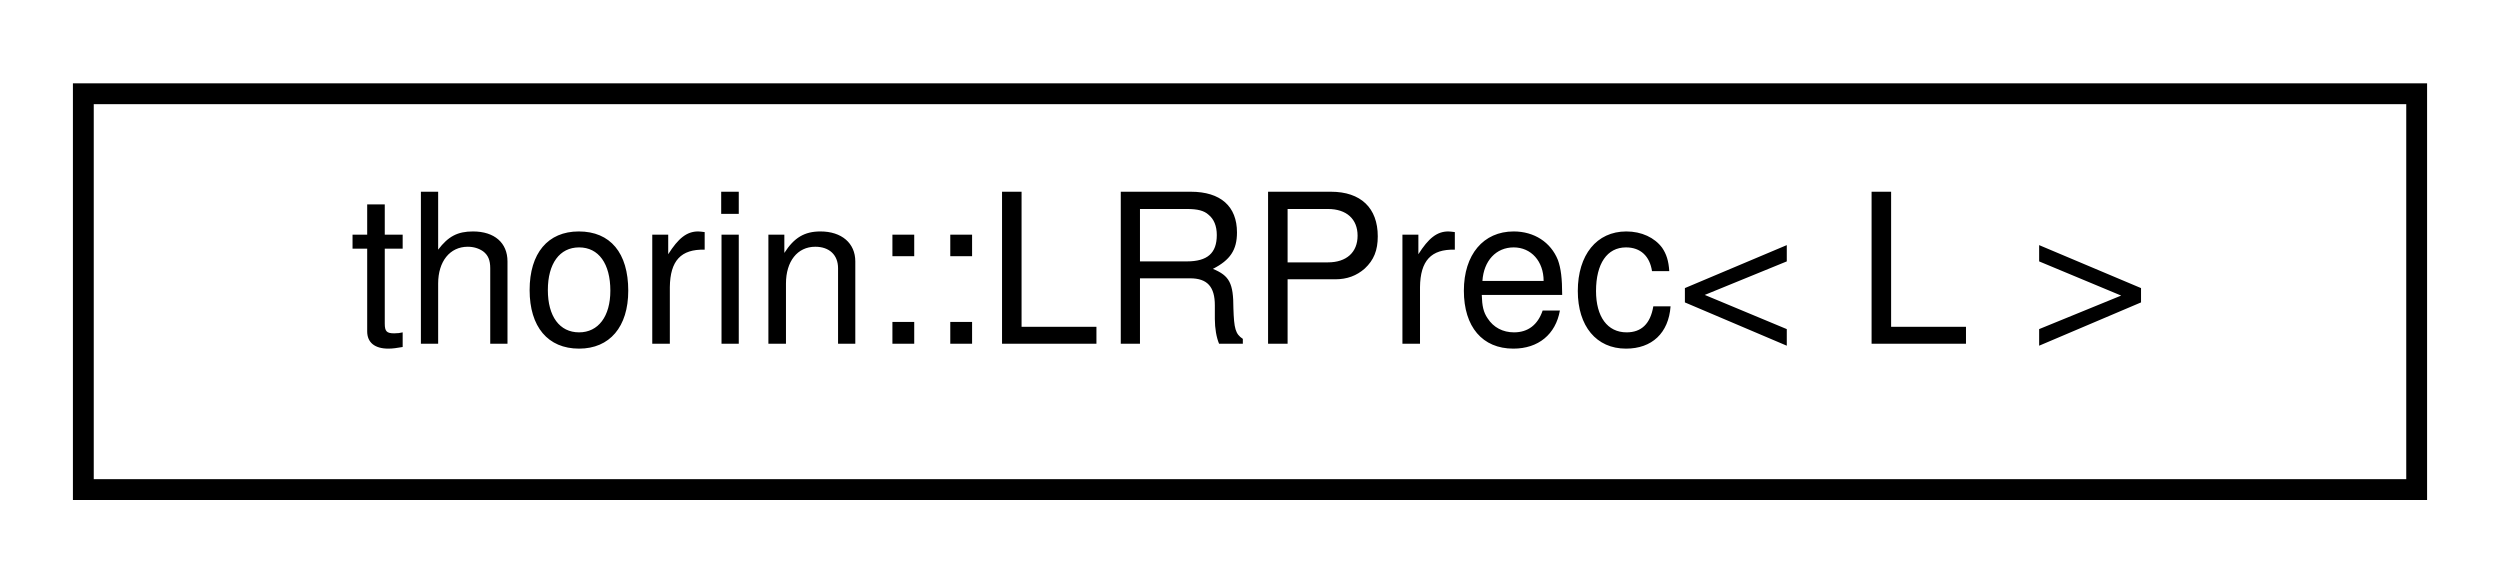
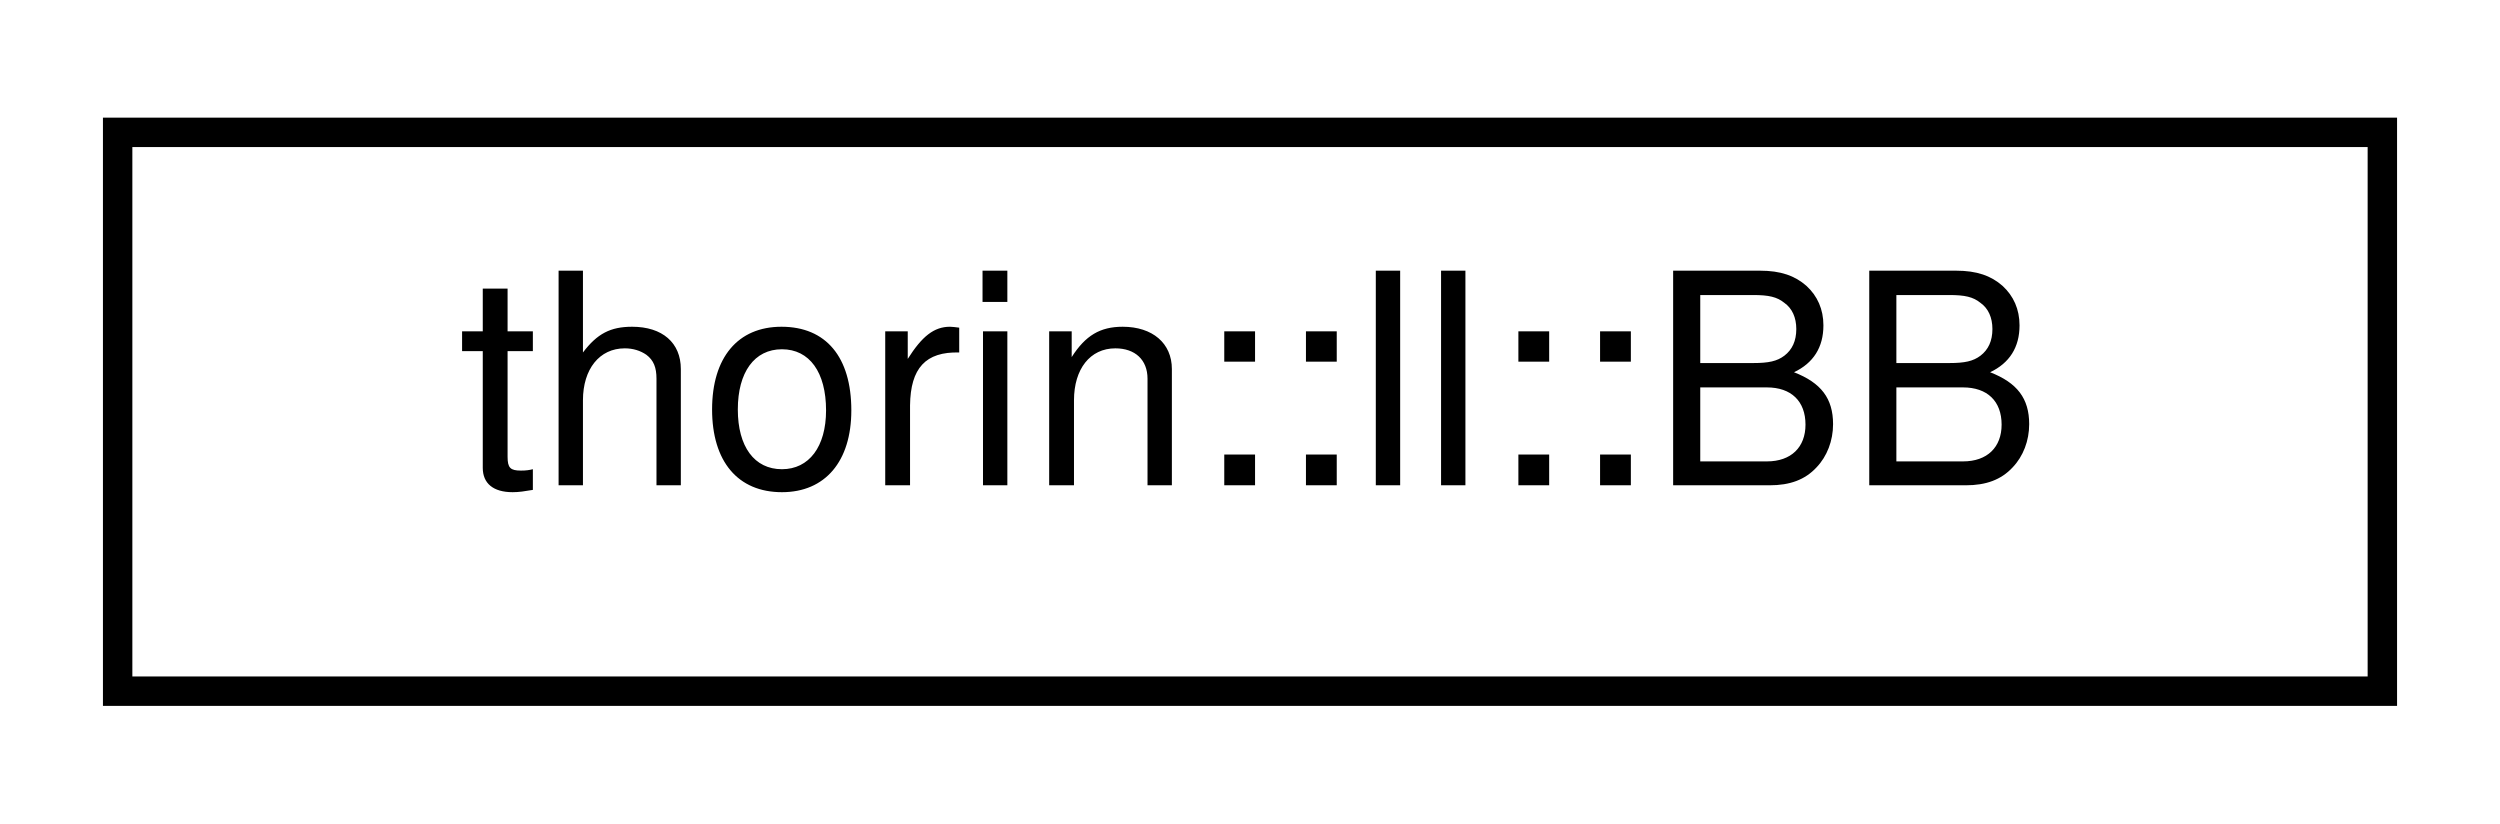
- <svg xmlns="http://www.w3.org/2000/svg" xmlns:xlink="http://www.w3.org/1999/xlink" width="120pt" height="28pt" viewBox="0.00 0.00 120.00 28.00">
+ <svg xmlns="http://www.w3.org/2000/svg" xmlns:xlink="http://www.w3.org/1999/xlink" width="85pt" height="28pt" viewBox="0.00 0.00 85.00 28.00">
  <g id="graph0" class="graph" transform="scale(1 1) rotate(0) translate(4 24)">
    <g id="node1" class="node">
      <g id="a_node1">
-         <a xlink:href="structthorin_1_1LRPrec.html" target="_top" xlink:title=" ">
-           <polygon fill="none" stroke="black" points="0,-0.5 0,-19.5 112,-19.5 112,-0.5 0,-0.5" />
-           <text text-anchor="middle" x="56" y="-7.5" font-family="Helvetica,sans-Serif" font-size="10.00">thorin::LRPrec&lt; L &gt;</text>
+         <a xlink:href="structthorin_1_1ll_1_1BB.html" target="_top" xlink:title=" ">
+           <polygon fill="none" stroke="black" points="0,-0.5 0,-19.5 77,-19.5 77,-0.5 0,-0.5" />
+           <text text-anchor="middle" x="38.5" y="-7.5" font-family="Helvetica,sans-Serif" font-size="10.00">thorin::ll::BB</text>
        </a>
      </g>
    </g>
  </g>
</svg>
